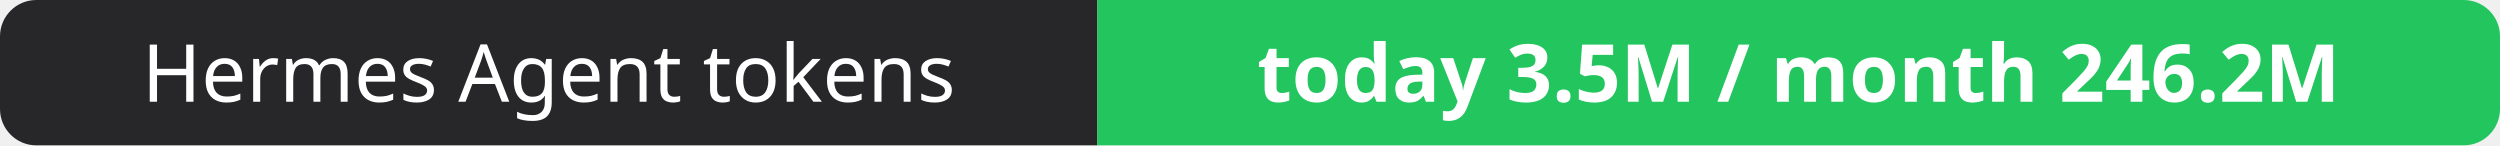
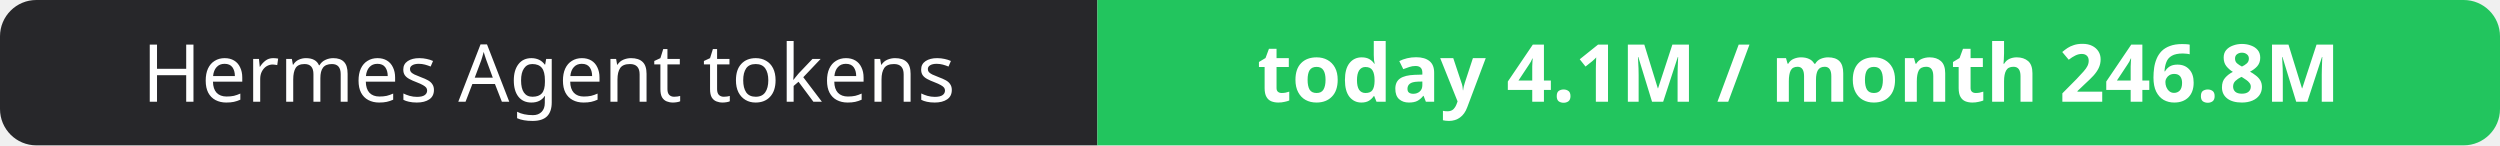
- <svg xmlns="http://www.w3.org/2000/svg" width="344" height="20" role="img" aria-label="Hermes Agent tokens: today 3.5M / month 246.2M">
+ <svg xmlns="http://www.w3.org/2000/svg" width="344" height="20" role="img" aria-label="Hermes Agent tokens: today 4.1M / month 246.8M">
  <clipPath id="r">
    <rect width="344" height="20" rx="5" fill="#fff" />
  </clipPath>
  <g clip-path="url(#r)">
    <rect width="151" height="20" fill="#27272a" />
    <rect x="151" width="193" height="20" fill="#22c55e" />
  </g>
  <g fill="#fff" text-anchor="middle" font-family="Verdana,Geneva,sans-serif" font-size="11">
    <text x="75.5" y="14">Hermes Agent tokens</text>
-     <text x="247.5" y="14" font-weight="700">today 3.5M / month 246.2M</text>
+     <text x="247.5" y="14" font-weight="700">today 4.1M / month 246.8M</text>
  </g>
</svg>
